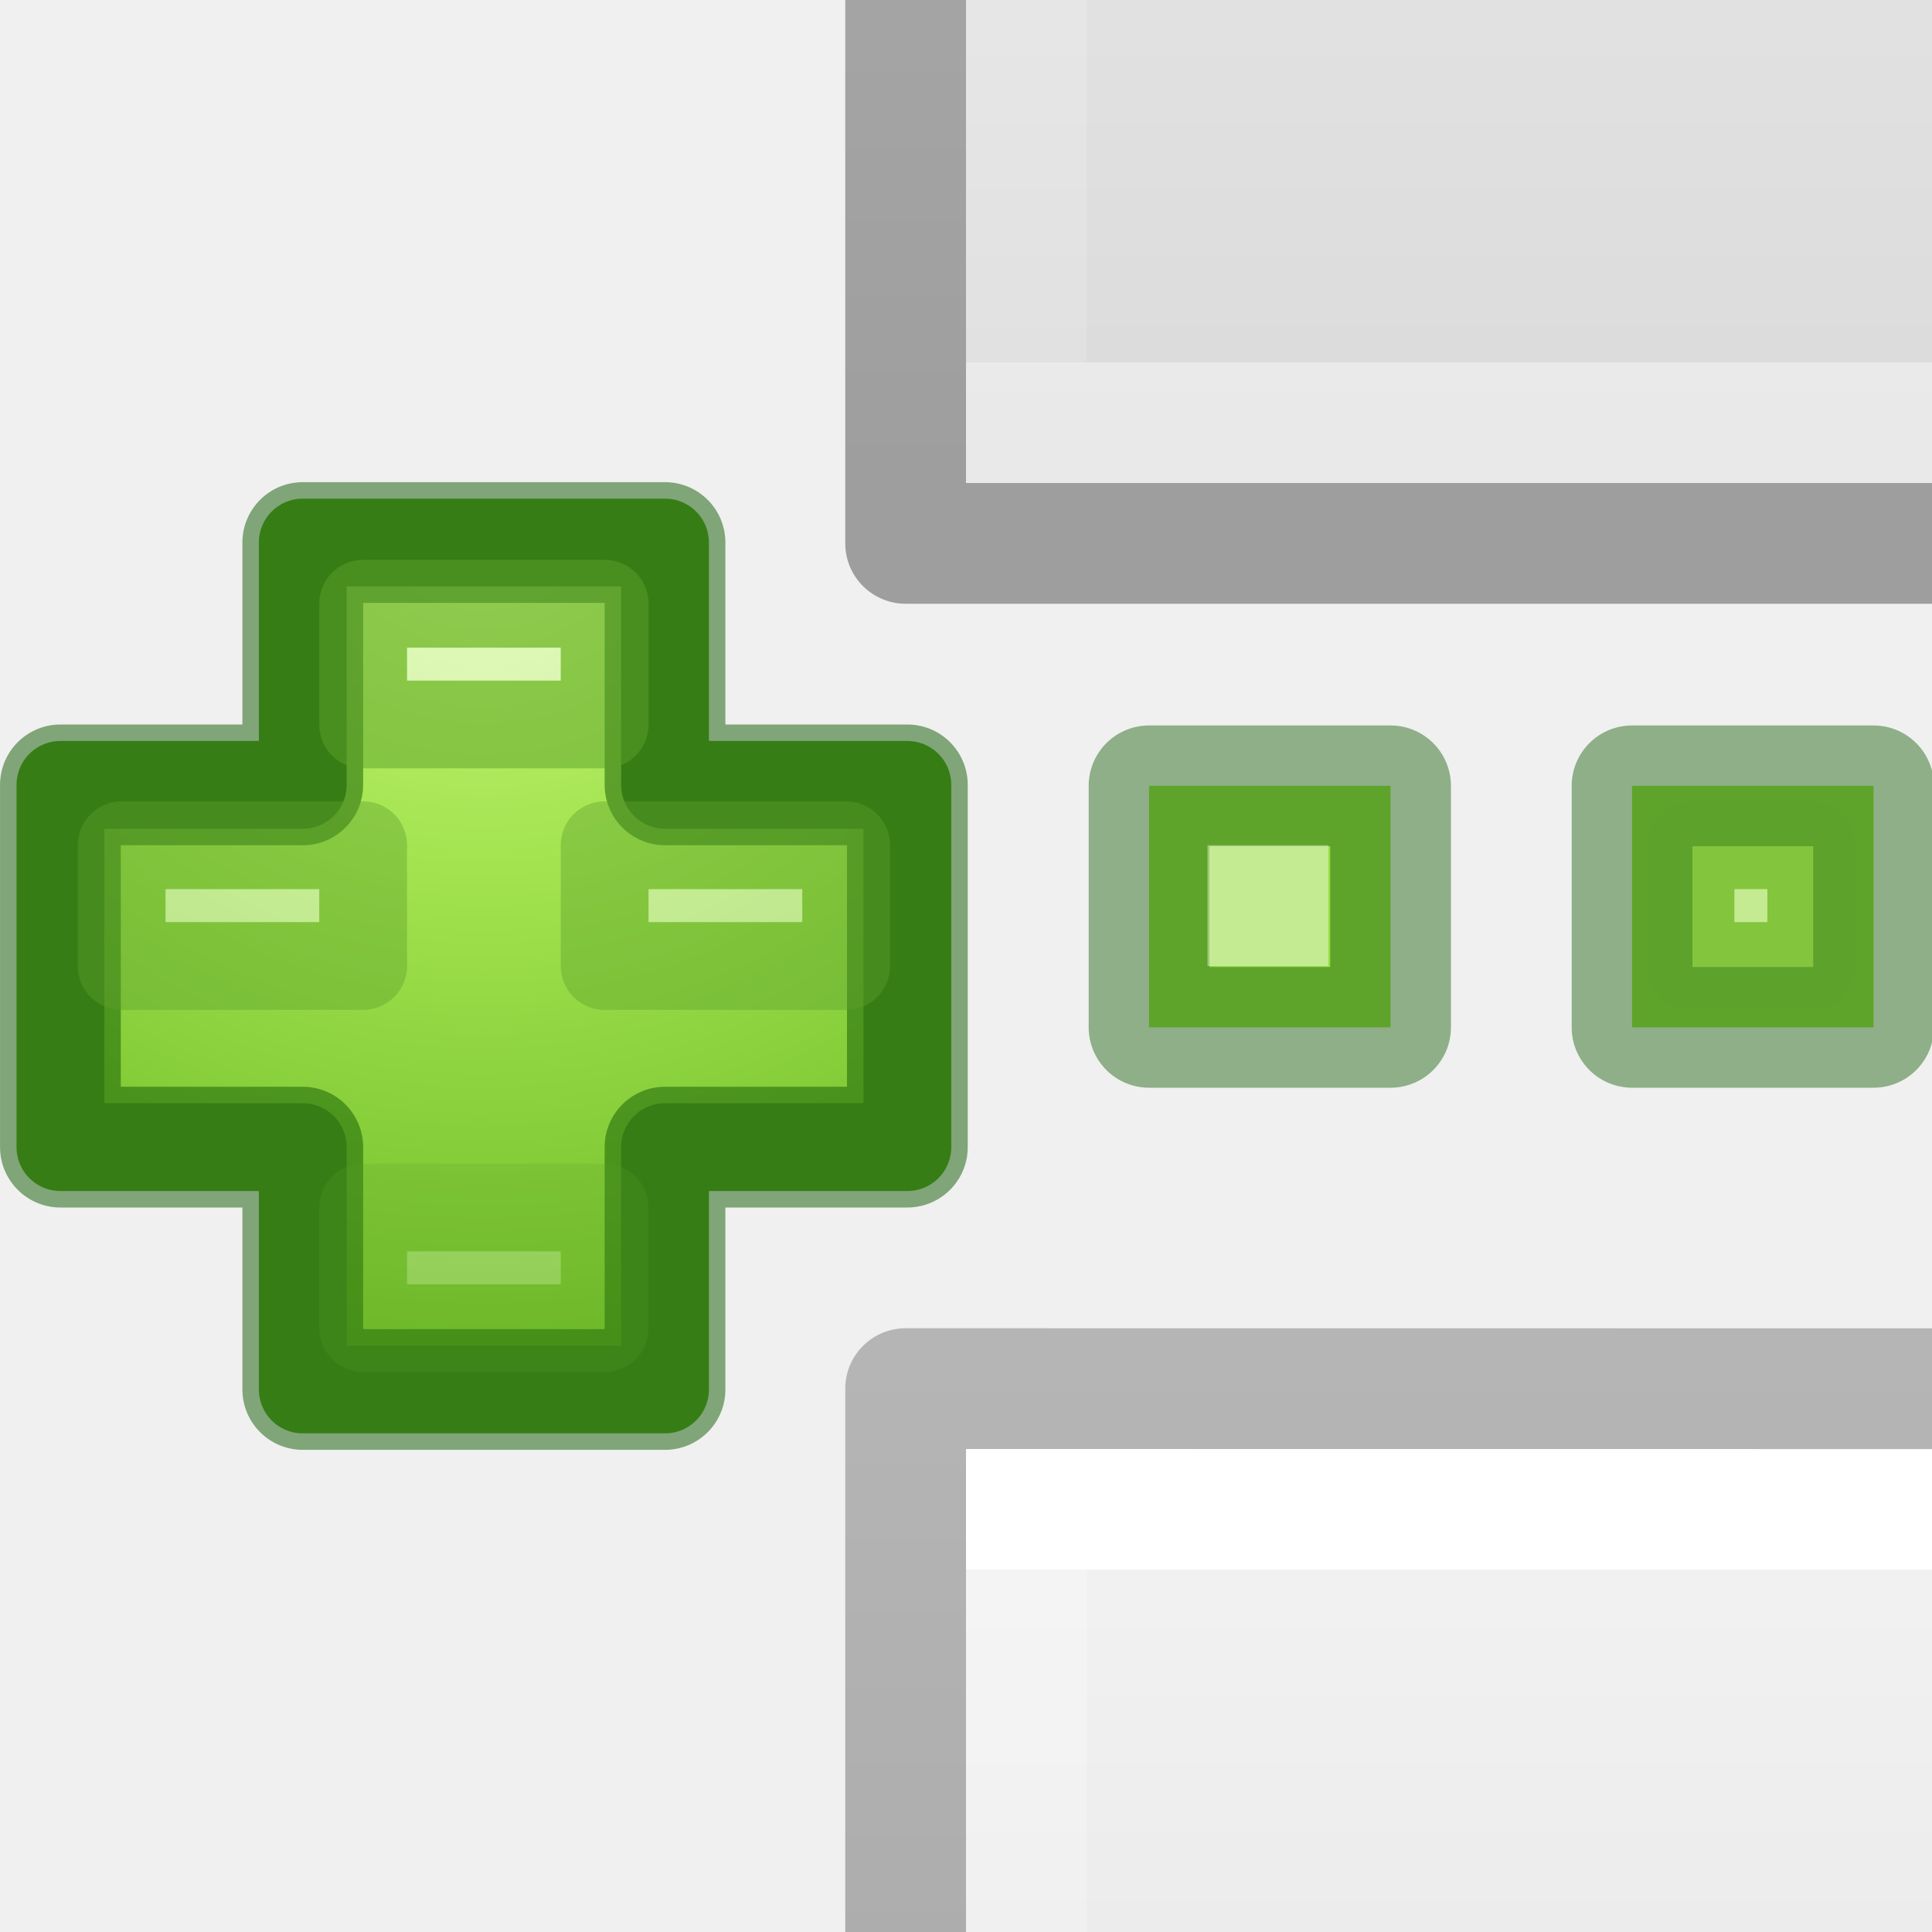
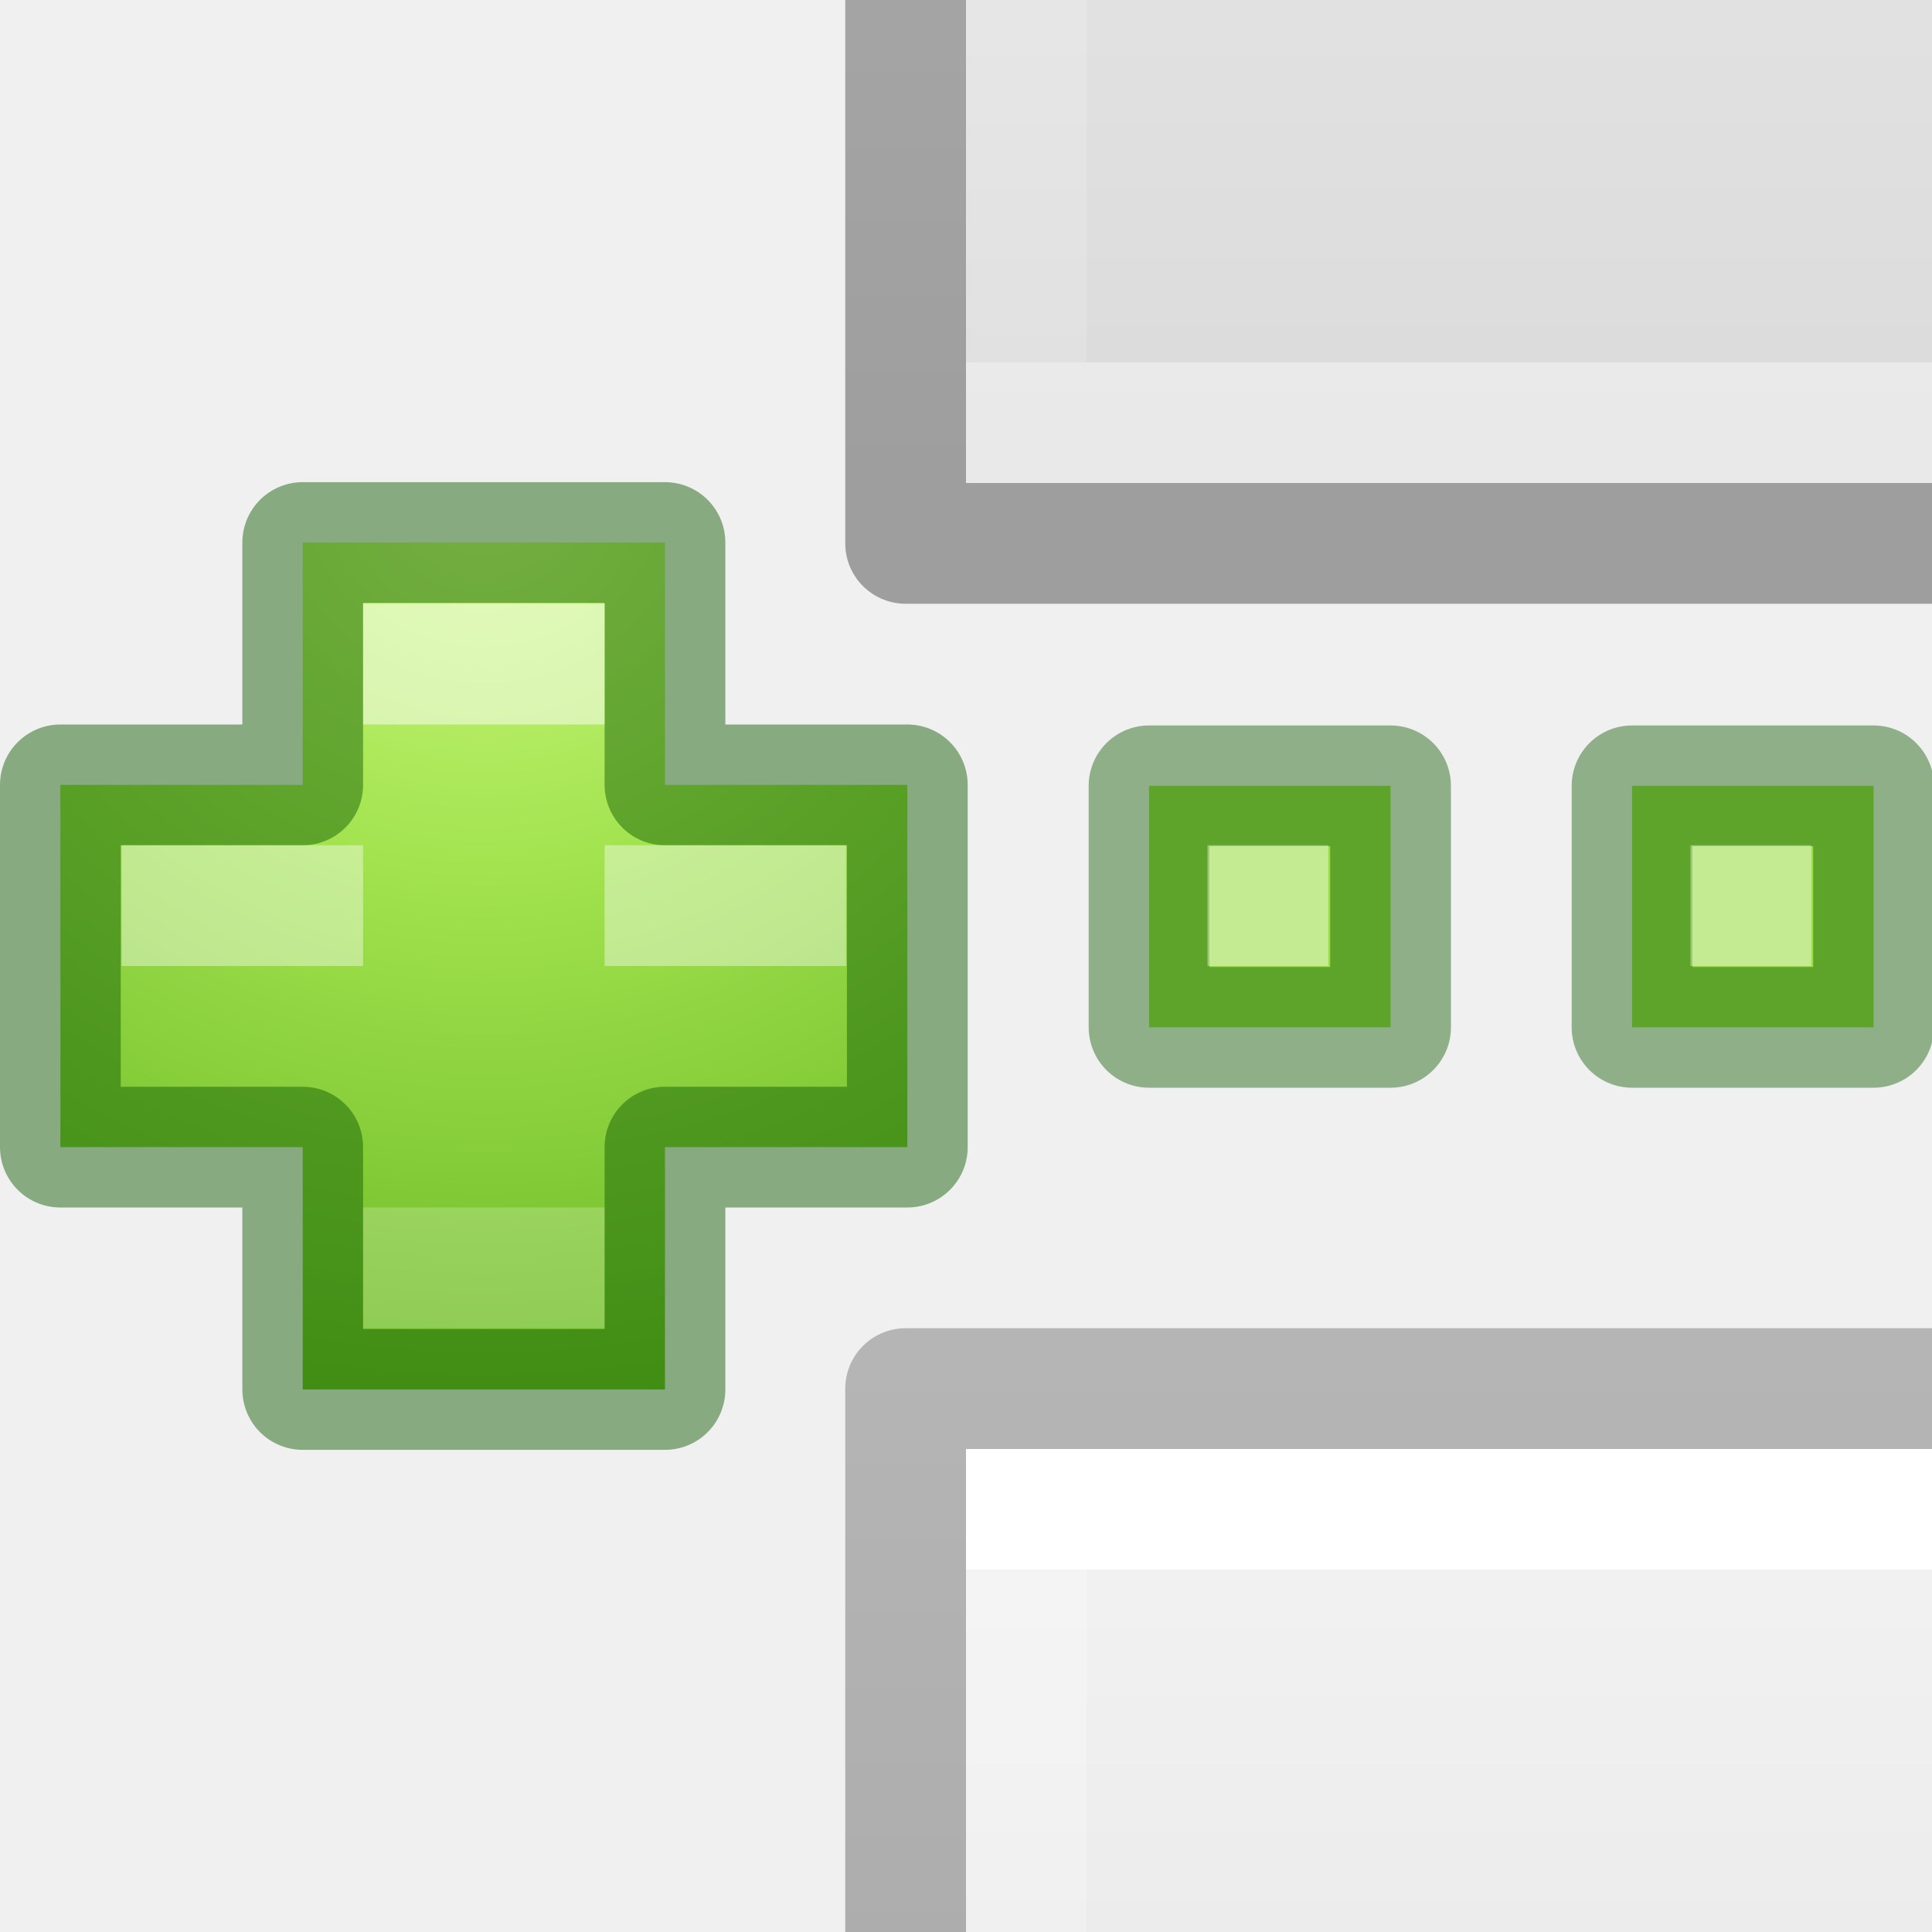
- <svg xmlns="http://www.w3.org/2000/svg" xmlns:xlink="http://www.w3.org/1999/xlink" version="1.1" viewBox="0 0 16 16">
+ <svg xmlns="http://www.w3.org/2000/svg" xmlns:xlink="http://www.w3.org/1999/xlink" viewBox="0 0 16 16">
  <defs>
-     <linearGradient id="linearGradient3940" x1="25.132" xlink:href="#linearGradient3600" gradientUnits="userSpaceOnUse" y1=".985" gradientTransform="matrix(.28571 0 0 .3042 1.1429 .2326)" x2="25.132" y2="47.013" />
-     <linearGradient id="linearGradient3600">
+     <linearGradient id="e" x1="25.132" xlink:href="#a" gradientUnits="userSpaceOnUse" y1=".985" gradientTransform="matrix(.2857 0 0 .3042 1.143 .233)" x2="25.132" y2="47.013" />
+     <linearGradient id="a">
      <stop stop-color="#f4f4f4" offset="0" />
      <stop stop-color="#dbdbdb" offset="1" />
    </linearGradient>
-     <linearGradient id="linearGradient3095" x1="24" xlink:href="#linearGradient3977" gradientUnits="userSpaceOnUse" y1="6.923" gradientTransform="matrix(.24324 0 0 .35135 2.1622 -.43243)" x2="24" y2="41.077" />
-     <linearGradient id="linearGradient3977">
+     <linearGradient id="f" x1="24" xlink:href="#b" gradientUnits="userSpaceOnUse" y1="6.923" gradientTransform="matrix(.24324 0 0 .35135 2.162 -.432)" x2="24" y2="41.077" />
+     <linearGradient id="b">
      <stop stop-color="#fff" offset="0" />
      <stop stop-color="#fff" stop-opacity=".235" offset="0" />
      <stop stop-color="#fff" stop-opacity=".157" offset="1" />
      <stop stop-color="#fff" stop-opacity=".392" offset="1" />
    </linearGradient>
-     <linearGradient id="linearGradient3092" x1="-51.786" xlink:href="#linearGradient3104-9" gradientUnits="userSpaceOnUse" y1="50.786" gradientTransform="matrix(.25379 0 0 .30502 19.129 -.68548)" x2="-51.786" y2="2.906" />
-     <linearGradient id="linearGradient3104-9">
+     <linearGradient id="g" x1="-51.786" xlink:href="#c" gradientUnits="userSpaceOnUse" y1="50.786" gradientTransform="matrix(.2538 0 0 .30502 19.13 -.685)" x2="-51.786" y2="2.906" />
+     <linearGradient id="c">
      <stop stop-opacity=".34" offset="0" />
      <stop stop-opacity=".247" offset="1" />
    </linearGradient>
-     <radialGradient id="radialGradient3259-3" gradientUnits="userSpaceOnUse" cy="48.605" cx="64.575" gradientTransform="matrix(0 .38529 -.41959 0 32.389 -16.793)" r="31">
+     <radialGradient id="i" gradientUnits="userSpaceOnUse" cy="48.605" cx="64.575" gradientTransform="matrix(0 .3853 -.4196 0 32.39 -16.793)" r="31">
      <stop stop-color="#cdf87e" offset="0" />
      <stop stop-color="#a2e34f" offset=".262" />
      <stop stop-color="#68b723" offset=".661" />
      <stop stop-color="#1d7e0d" offset="1" />
    </radialGradient>
-     <clipPath id="clipPath2442" clipPathUnits="userSpaceOnUse">
-       <rect height="5" width="9" y="11" x="2" fill="#85026c" />
+     <clipPath id="d">
+       <path fill="#85026c" d="M2 11h9v5H2z" />
    </clipPath>
-     <clipPath id="clipPath2446" clipPathUnits="userSpaceOnUse">
-       <rect height="5" width="9" y="-0" x="2" fill="#85026c" />
+     <clipPath id="h">
+       <path fill="#85026c" d="M2 0h9v5H2z" />
    </clipPath>
  </defs>
-   <g clip-path="url(#clipPath2442)" transform="translate(5 -11)">
-     <path d="m3 1c2.292 0 10 0.001 10 0.001v13.999h-10v-14z" fill="url(#linearGradient3940)" />
-     <path d="m12.5 14.5h-9v-13h9z" stroke="url(#linearGradient3095)" stroke-linecap="round" fill="none" />
-     <path stroke-linejoin="round" d="m2.5 0.5c2.521 0 11 0.001 11 0.001l0 14.999h-11c0-5 0-10 1e-7 -15z" stroke="url(#linearGradient3092)" stroke-width="1" fill="none" />
+   <g clip-path="url(#d)" transform="translate(5 -11)">
+     <path d="M3 1h10v14H3V1z" fill="url(#e)" />
+     <path d="M12.5 14.5h-9v-13h9z" stroke="url(#f)" stroke-linecap="round" fill="none" />
+     <path stroke-linejoin="round" d="M2.5.5h11v15h-11V.5z" stroke="url(#g)" fill="none" />
  </g>
-   <g clip-path="url(#clipPath2446)" transform="translate(5 11)">
-     <path d="m3 1c2.292 0 10 0.001 10 0.001v13.999h-10v-14z" fill="url(#linearGradient3940)" />
-     <path d="m12.5 14.5h-9v-13h9z" stroke="url(#linearGradient3095)" stroke-linecap="round" fill="none" />
-     <path stroke-linejoin="round" d="m2.5 0.5c2.521 0 11 0.001 11 0.001l0 14.999h-11c0-5 0-10 1e-7 -15z" stroke="url(#linearGradient3092)" stroke-width="1" fill="none" />
+   <g clip-path="url(#h)" transform="translate(5 11)">
+     <path d="M3 1h10v14H3V1z" fill="url(#e)" />
+     <path d="M12.5 14.5h-9v-13h9z" stroke="url(#f)" stroke-linecap="round" fill="none" />
+     <path stroke-linejoin="round" d="M2.5.5h11v15h-11V.5z" stroke="url(#g)" fill="none" />
  </g>
-   <path stroke-linejoin="round" d="m9.516 6.508h2v2h-2z" stroke-opacity=".434" stroke="#0f5a00" stroke-linecap="round" fill="#9cde4a" />
-   <g stroke-linejoin="round" transform="translate(-7.9926 -4)" stroke="#5ca12a" stroke-linecap="round" stroke-width=".727" fill="#9cde4a">
-     <path style="color:#000000" d="m10.5 10.5v-2.007h3v2.007h2.007v3h-2.007v2.007h-3v-2.007h-2.007v-3z" fill="url(#radialGradient3259-3)" />
-     <g>
-       <path stroke-linejoin="round" opacity=".5" style="color-rendering:auto;color:#000000;isolation:auto;mix-blend-mode:normal;shape-rendering:auto;solid-color:#000000;image-rendering:auto" d="m10.5 10.5v-2.007h3v2.007h2.007v3h-2.007v2.007h-3v-2.007h-2.007v-3z" stroke="#0f5a00" stroke-linecap="round" stroke-width="1" fill="none" />
-       <g fill="#fff">
-         <rect opacity=".5" style="color-rendering:auto;color:#000000;isolation:auto;mix-blend-mode:normal;shape-rendering:auto;solid-color:#000000;image-rendering:auto" height="1" width="2" y="9" x="11" />
-         <rect opacity=".2" style="color-rendering:auto;color:#000000;isolation:auto;mix-blend-mode:normal;shape-rendering:auto;solid-color:#000000;image-rendering:auto" height="1" width="2" y="14" x="11" />
-         <rect opacity=".4" style="color-rendering:auto;color:#000000;isolation:auto;mix-blend-mode:normal;shape-rendering:auto;solid-color:#000000;image-rendering:auto" height="1" width="2" y="11" x="9" />
-         <rect opacity=".4" style="color-rendering:auto;color:#000000;isolation:auto;mix-blend-mode:normal;shape-rendering:auto;solid-color:#000000;image-rendering:auto" height="1" width="2" y="11" x="13" />
-       </g>
+   <path stroke-linejoin="round" d="M9.516 6.508h2v2h-2z" stroke-opacity=".434" stroke="#0f5a00" stroke-linecap="round" fill="#9cde4a" />
+   <g stroke-linejoin="round" stroke-linecap="round" stroke-width=".727" stroke="#5ca12a" fill="#9cde4a" color="#000">
+     <path d="M10.5 10.5V8.493h3V10.5h2.007v3H13.5v2.007h-3V13.5H8.493v-3z" fill="url(#i)" stroke="none" transform="translate(-7.993 -4)" />
+     <path style="isolation:auto;mix-blend-mode:normal" d="M2.507 6.5V4.493h3V6.5h2.007v3H5.507v2.007h-3V9.5H.5v-3z" stroke-width="1" stroke="#0f5a00" fill="none" opacity=".5" solid-color="#000000" stroke-opacity=".93" />
+     <g fill="#fff" stroke="none">
+       <path style="isolation:auto;mix-blend-mode:normal" opacity=".5" solid-color="#000000" d="M3.007 5h2v1h-2z" />
+       <path style="isolation:auto;mix-blend-mode:normal" opacity=".2" solid-color="#000000" d="M3.007 10h2v1h-2z" />
+       <path style="isolation:auto;mix-blend-mode:normal" opacity=".4" solid-color="#000000" d="M1.007 7h2v1h-2zM5.007 7h2v1h-2z" />
    </g>
  </g>
-   <rect opacity=".4" height="1" width="1" y="7" x="10" fill="#fff" />
-   <g stroke-linejoin="round" transform="translate(4)" stroke="#5ca12a" stroke-linecap="round" stroke-width=".727" fill="#9cde4a">
-     <path d="m9.516 6.508h2v2h-2z" stroke-opacity=".434" stroke="#0f5a00" stroke-width="1" />
-     <rect opacity=".4" height="1" width="1" y="7" x="10" fill="#fff" />
+   <path opacity=".4" fill="#fff" d="M10 7h1v1h-1z" />
+   <g stroke-linejoin="round" stroke="#5ca12a" stroke-linecap="round" stroke-width=".727" fill="#9cde4a">
+     <path d="M13.516 6.508h2v2h-2z" stroke-opacity=".434" stroke="#0f5a00" stroke-width="1" />
+     <path opacity=".4" fill="#fff" stroke="none" d="M14 7h1v1h-1z" />
  </g>
</svg>
